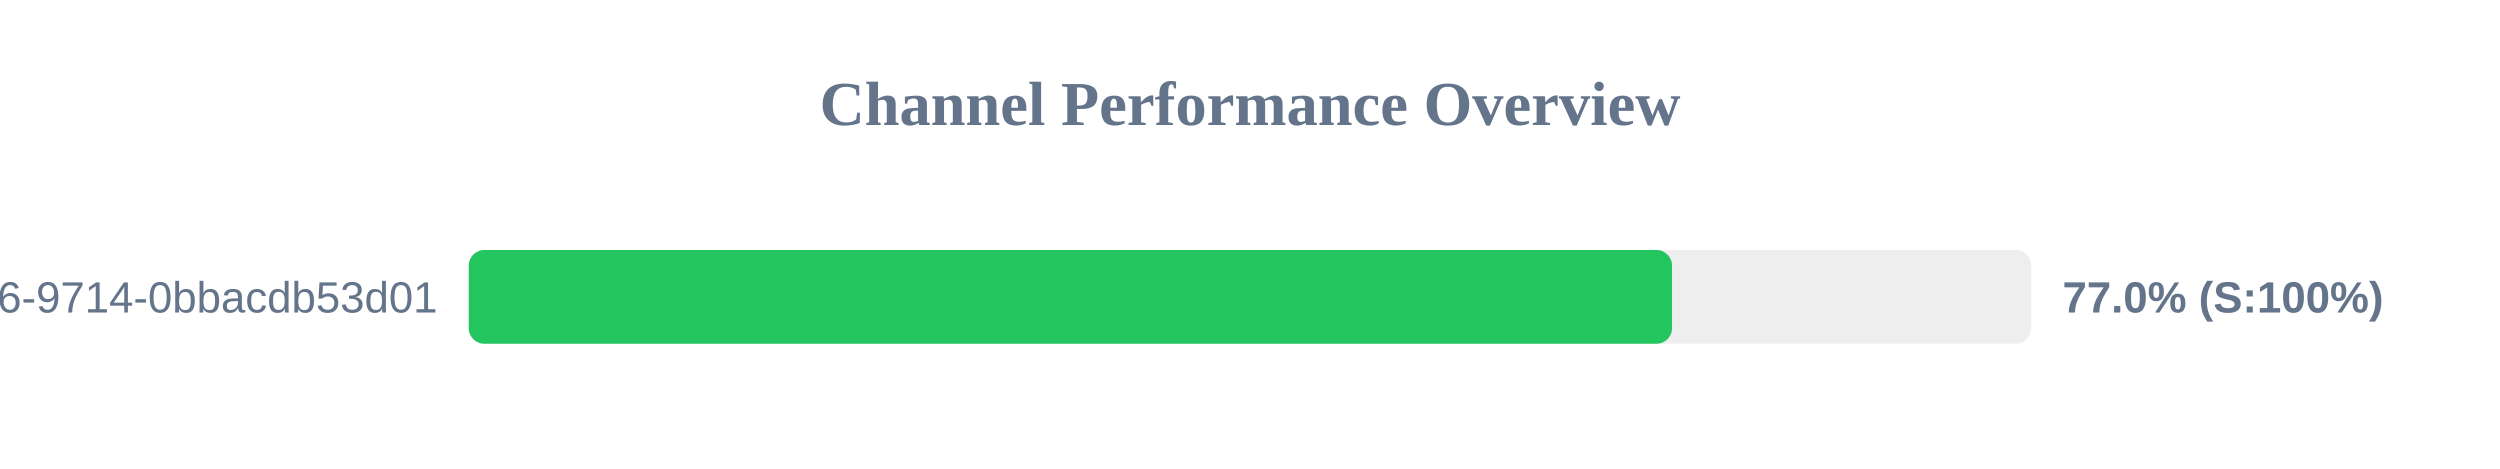
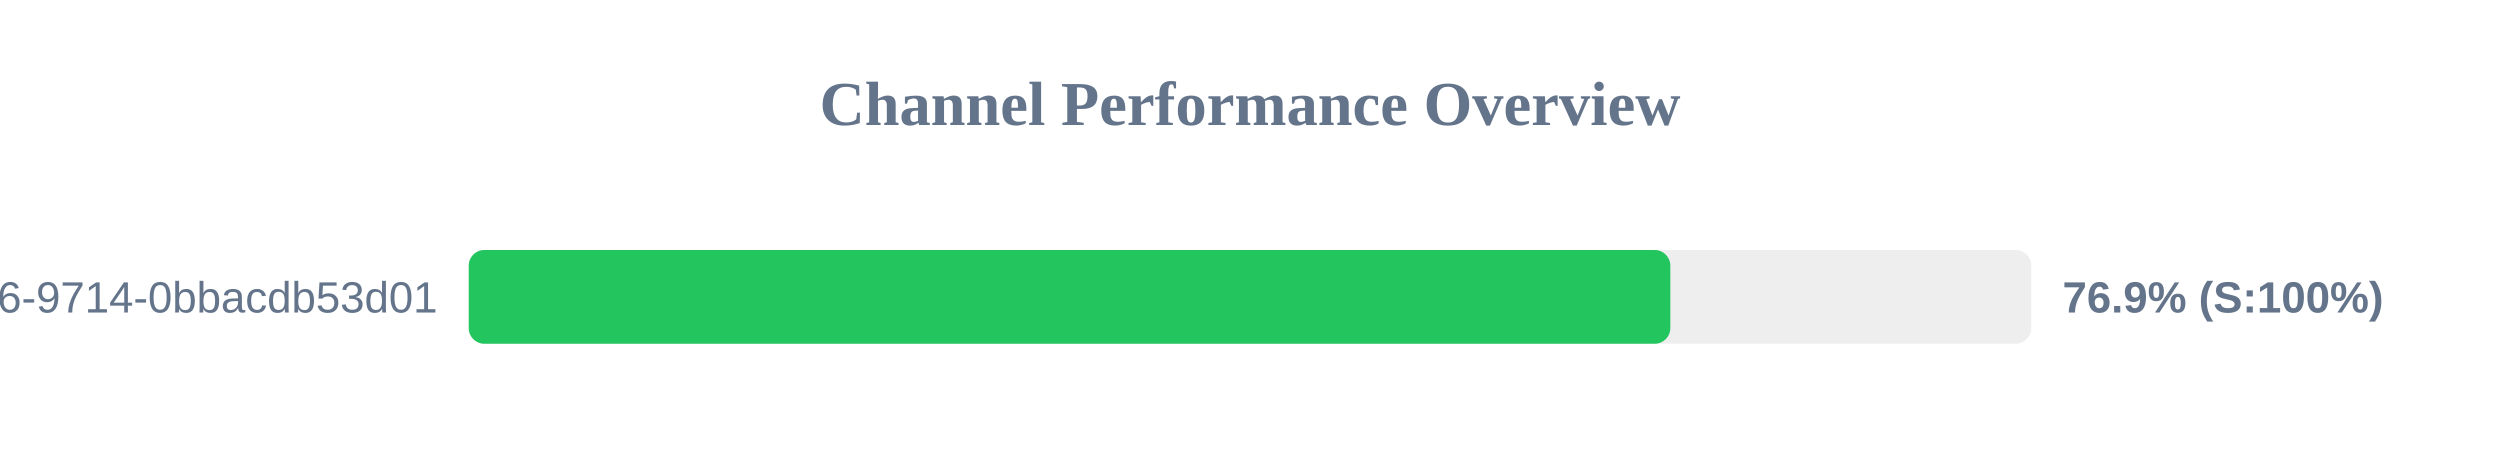
<svg xmlns="http://www.w3.org/2000/svg" width="800" height="150" version="1.1">
  <style>
        .row { font: 14px Arial; fill: #64748b; }
        .score { font: bold 14px Arial; fill: #64748b; }
    </style>
  <text x="400" y="40" text-anchor="middle" font-size="20px" font-weight="bold" fill="#64748b">Channel Performance Overview</text>
  <rect x="150" y="80" width="500" height="30" fill="#eee" rx="5" />
-   <rect x="150" y="80" width="385.05" height="30" fill="#22c55e" rx="5" />
+   <rect x="150" y="80" width="384.5" height="30" fill="#22c55e" rx="5" />
  <text x="140" y="100" text-anchor="end" class="row">?uuid=23125f6e-ec56-4c26-9714-0bbacdb53d01</text>
-   <text x="660" y="100" text-anchor="start" class="score">77.0% (S:100%)</text>
+   <text x="660" y="100" text-anchor="start" class="score">76.9% (S:100%)</text>
</svg>
